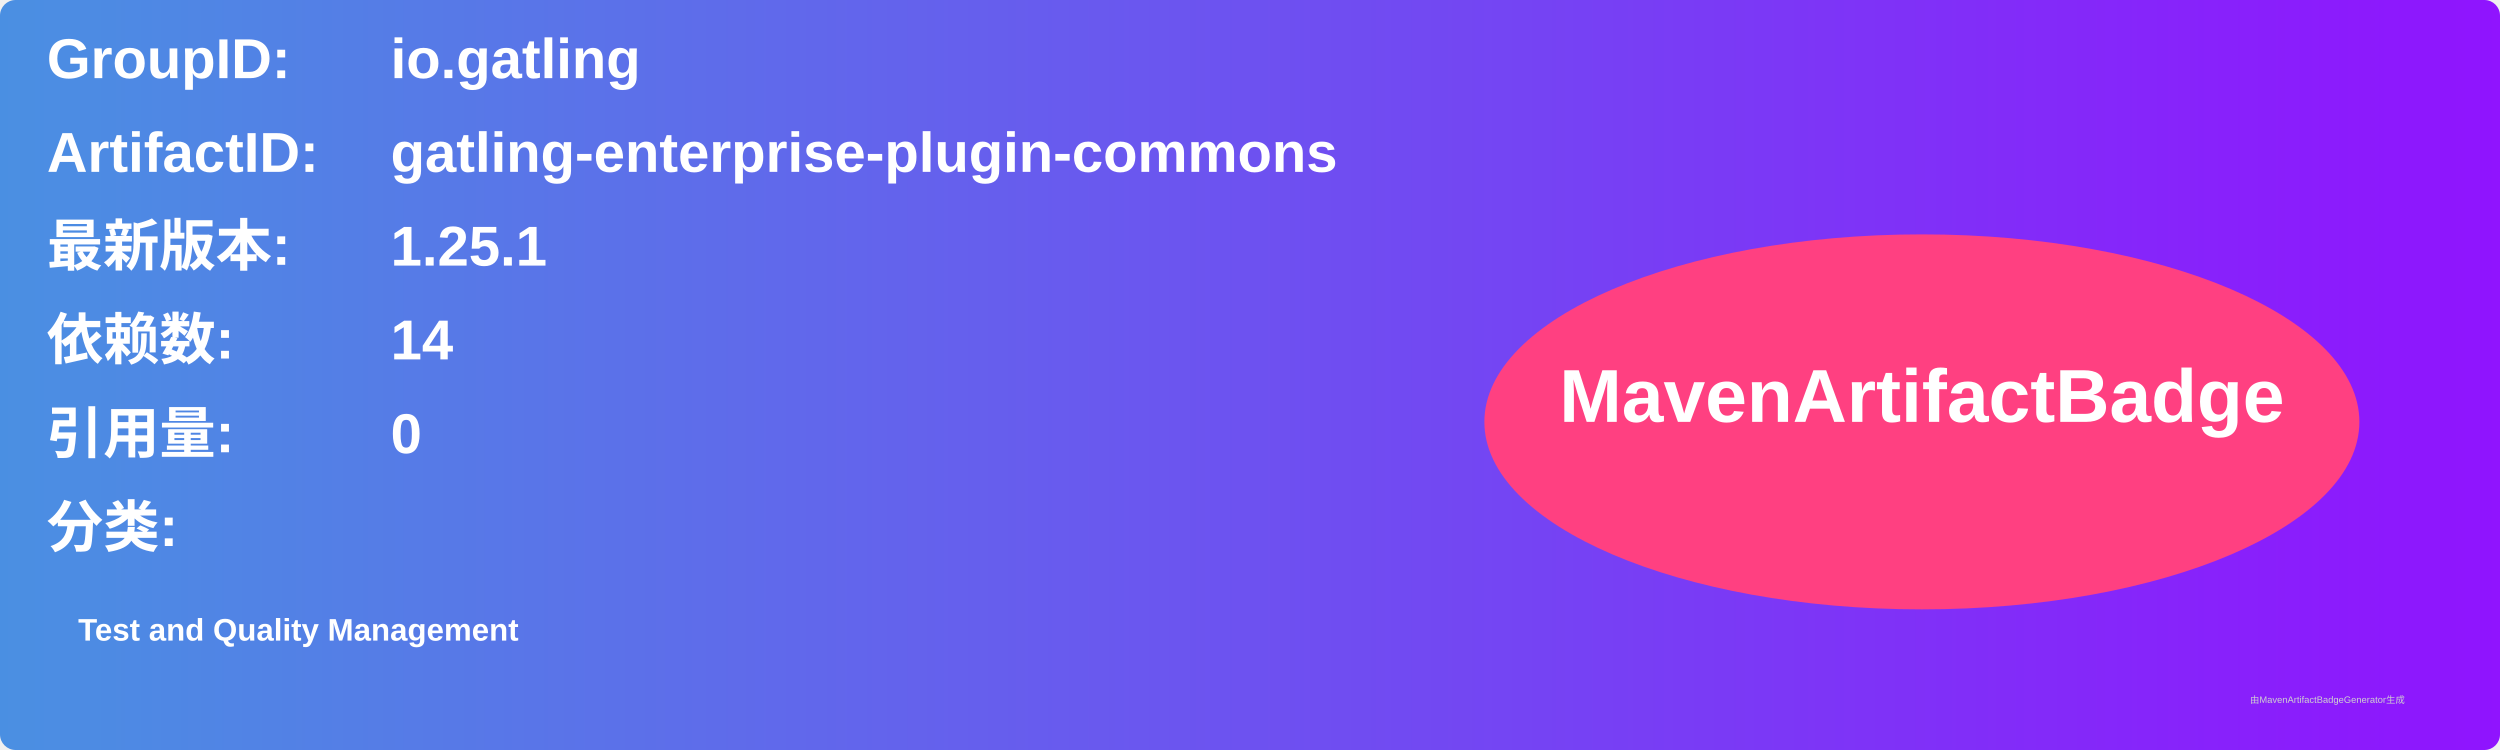
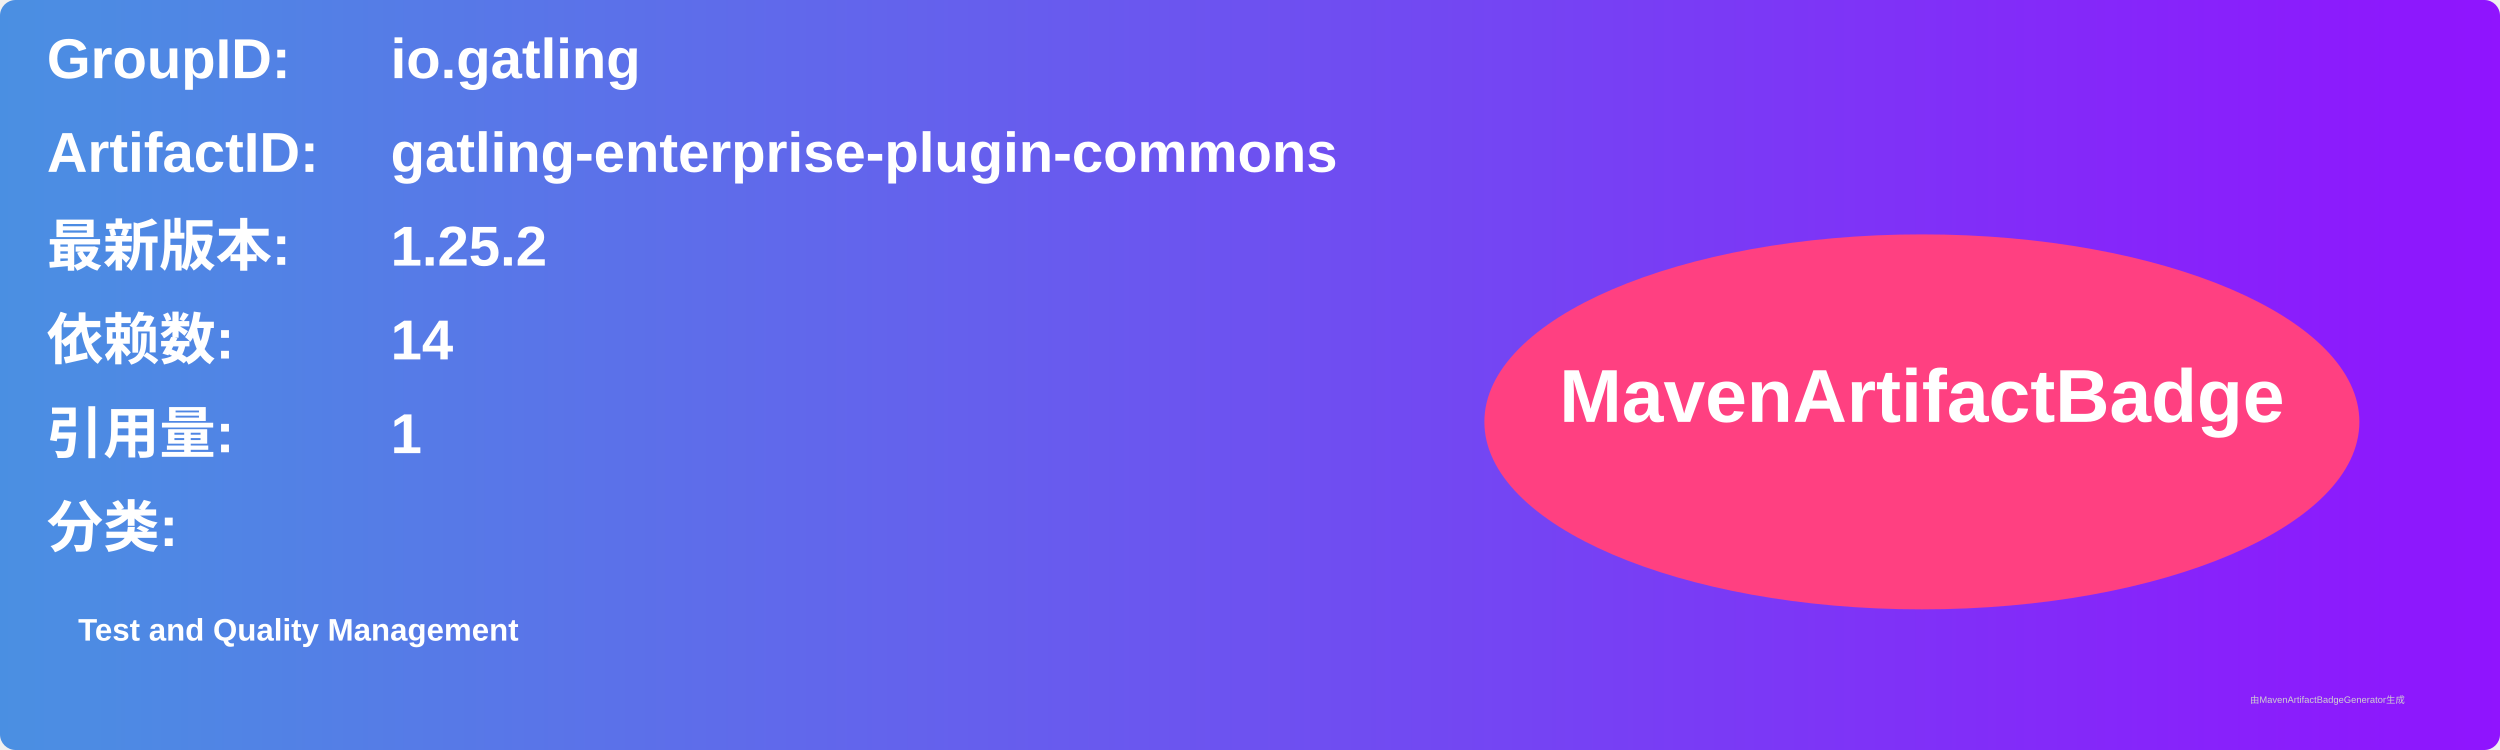
<svg xmlns="http://www.w3.org/2000/svg" width="800" height="240" viewBox="0 0 800 240">
  <linearGradient id="grad" x1="0%" y1="0%" x2="100%" y2="0%">
    <stop offset="0%" stop-color="#4a90e2" />
    <stop offset="100%" stop-color="#9013fe" />
  </linearGradient>
  <rect width="100%" height="100%" rx="5" ry="5" fill="url(#grad)" />
  <g transform="translate(15, 15)">
    <text x="0" y="10" font-family="Arial" font-size="18" fill="white" font-weight="bold" width="260">GroupID:</text>
    <text x="110" y="10" font-family="Arial" font-size="18" fill="white" font-weight="bold" width="460">io.gatling</text>
    <text x="0" y="40" font-family="Arial" font-size="18" fill="white" font-weight="bold" width="260">ArtifactID:</text>
    <text x="110" y="40" font-family="Arial" font-size="18" fill="white" font-weight="bold" width="460">gatling-enterprise-plugin-commons</text>
    <text x="0" y="70" font-family="Arial" font-size="18" fill="white" font-weight="bold">最新版本:</text>
    <text x="110" y="70" font-family="Arial" font-size="18" fill="white" font-weight="bold">
-       <tspan font-weight="bold">1.25.1</tspan>
+       <tspan font-weight="bold">1.25.2</tspan>
    </text>
    <text x="0" y="100" font-family="Arial" font-size="18" fill="white" font-weight="bold">依赖数: </text>
    <text x="110" y="100" font-family="Arial" font-size="18" fill="white">
      <tspan font-weight="bold">14</tspan>
    </text>
    <text x="0" y="130" font-family="Arial" font-size="18" fill="white" font-weight="bold">引用量: </text>
    <text x="110" y="130" font-family="Arial" font-size="18" fill="white">
-       <tspan font-weight="bold">0</tspan>
+       <tspan font-weight="bold">1</tspan>
    </text>
    <text x="0" y="160" font-family="Arial" font-size="18" fill="white" font-weight="bold">分类:</text>
    <text x="10" y="190" font-family="Arial" font-size="10" fill="white">
      <tspan font-weight="bold">Test and Quality Management</tspan>
    </text>
    <ellipse cx="600" cy="120" rx="140" ry="60" fill="#ff4081" />
    <text x="600" y="120" text-anchor="middle" font-family="Arial" font-size="24" fill="white" font-weight="bold">MavenArtifactBadge</text>
  </g>
  <text x="720" y="225" font-family="Arial" font-size="3" fill="#d0d0d0">由MavenArtifactBadgeGenerator生成</text>
</svg>
